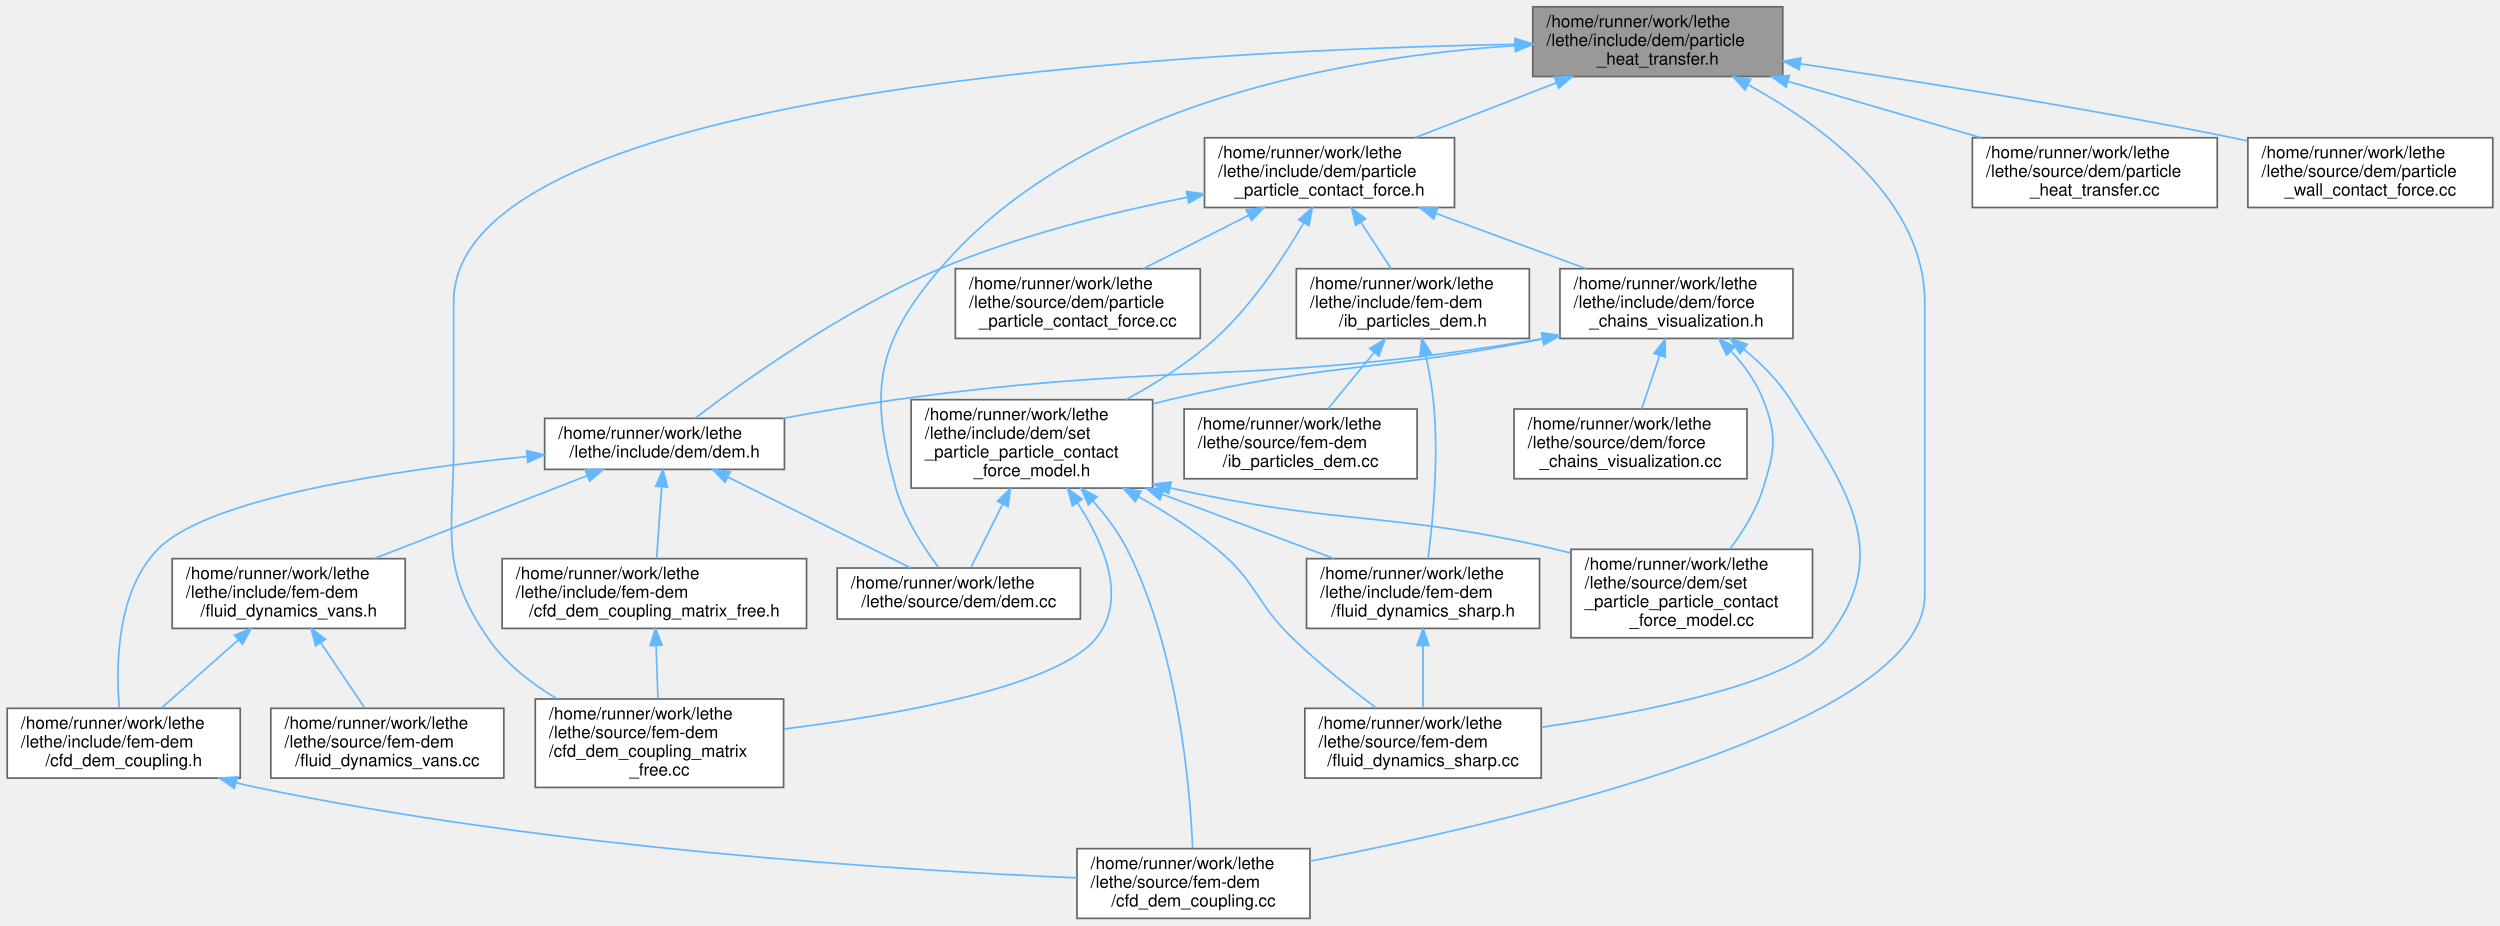
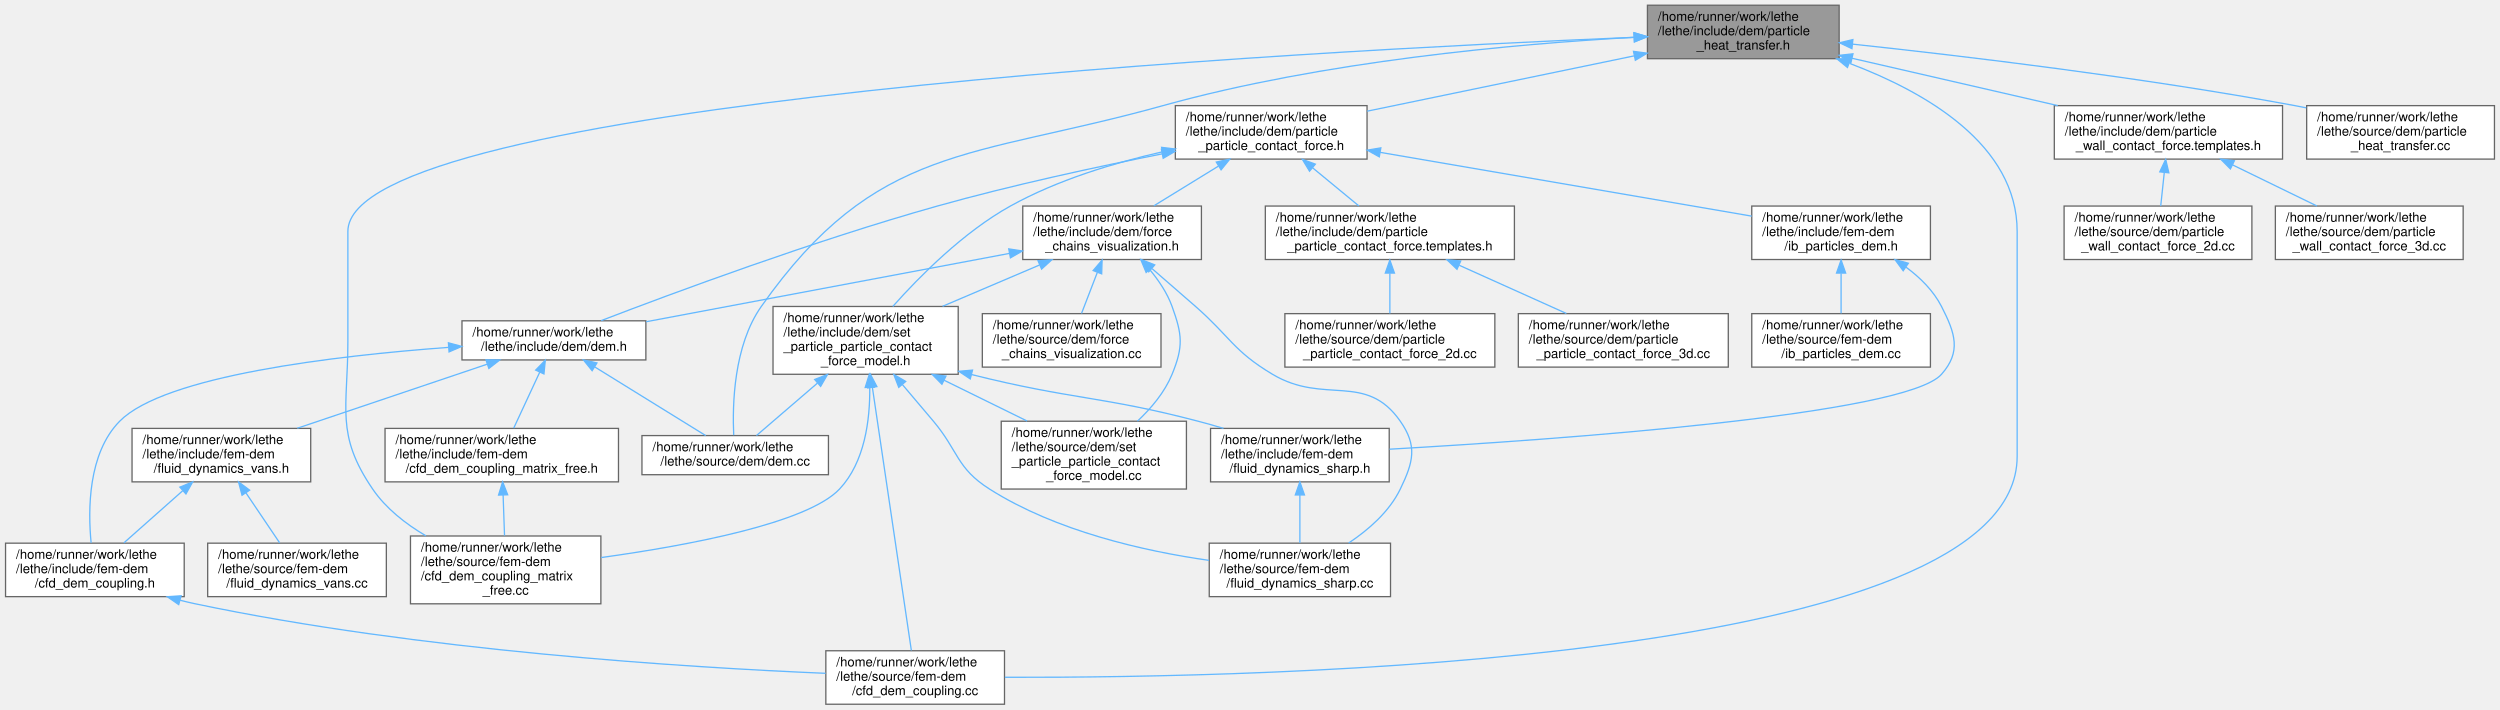
- <svg xmlns="http://www.w3.org/2000/svg" xmlns:xlink="http://www.w3.org/1999/xlink" width="1470pt" height="544pt" viewBox="0.00 0.00 1469.50 544.00">
+ <svg xmlns="http://www.w3.org/2000/svg" xmlns:xlink="http://www.w3.org/1999/xlink" width="1917pt" height="544pt" viewBox="0.00 0.00 1916.50 544.00">
  <g id="graph0" class="graph" transform="scale(1 1) rotate(0) translate(4 540)">
    <g id="Node000001" class="node">
      <g id="a_Node000001">
        <a xlink:title=" ">
-           <polygon fill="#999999" stroke="#666666" points="1044,-536 897,-536 897,-495 1044,-495 1044,-536" />
-           <text text-anchor="start" x="905" y="-524" font-family="Helvetica,sans-Serif" font-size="10.00">/home/runner/work/lethe</text>
-           <text text-anchor="start" x="905" y="-513" font-family="Helvetica,sans-Serif" font-size="10.00">/lethe/include/dem/particle</text>
-           <text text-anchor="middle" x="970.5" y="-502" font-family="Helvetica,sans-Serif" font-size="10.00">_heat_transfer.h</text>
+           <polygon fill="#999999" stroke="#666666" points="1406,-536 1259,-536 1259,-495 1406,-495 1406,-536" />
+           <text text-anchor="start" x="1267" y="-524" font-family="Helvetica,sans-Serif" font-size="10.00">/home/runner/work/lethe</text>
+           <text text-anchor="start" x="1267" y="-513" font-family="Helvetica,sans-Serif" font-size="10.00">/lethe/include/dem/particle</text>
+           <text text-anchor="middle" x="1332.5" y="-502" font-family="Helvetica,sans-Serif" font-size="10.00">_heat_transfer.h</text>
        </a>
      </g>
    </g>
    <g id="Node000002" class="node">
      <g id="a_Node000002">
        <a xlink:href="particle__particle__contact__force_8h.html" target="_top" xlink:title=" ">
-           <polygon fill="white" stroke="#666666" points="851,-459 704,-459 704,-418 851,-418 851,-459" />
-           <text text-anchor="start" x="712" y="-447" font-family="Helvetica,sans-Serif" font-size="10.00">/home/runner/work/lethe</text>
-           <text text-anchor="start" x="712" y="-436" font-family="Helvetica,sans-Serif" font-size="10.00">/lethe/include/dem/particle</text>
-           <text text-anchor="middle" x="777.5" y="-425" font-family="Helvetica,sans-Serif" font-size="10.00">_particle_contact_force.h</text>
+           <polygon fill="white" stroke="#666666" points="1044,-459 897,-459 897,-418 1044,-418 1044,-459" />
+           <text text-anchor="start" x="905" y="-447" font-family="Helvetica,sans-Serif" font-size="10.00">/home/runner/work/lethe</text>
+           <text text-anchor="start" x="905" y="-436" font-family="Helvetica,sans-Serif" font-size="10.00">/lethe/include/dem/particle</text>
+           <text text-anchor="middle" x="970.5" y="-425" font-family="Helvetica,sans-Serif" font-size="10.00">_particle_contact_force.h</text>
        </a>
      </g>
    </g>
    <g id="edge1_Node000001_Node000002" class="edge">
      <g id="a_edge1_Node000001_Node000002">
        <a xlink:title=" ">
-           <path fill="none" stroke="#63b8ff" d="M910.72,-491.27C884.13,-480.94 853.17,-468.9 827.79,-459.04" />
-           <polygon fill="#63b8ff" stroke="#63b8ff" points="909.71,-494.63 920.3,-494.99 912.24,-488.11 909.71,-494.63" />
+           <path fill="none" stroke="#63b8ff" d="M1248.68,-497.13C1186.81,-484.32 1103.4,-467.03 1044.09,-454.75" />
+           <polygon fill="#63b8ff" stroke="#63b8ff" points="1248.31,-500.63 1258.81,-499.23 1249.73,-493.78 1248.31,-500.63" />
        </a>
      </g>
    </g>
    <g id="Node000005" class="node">
      <g id="a_Node000005">
        <a xlink:href="cfd__dem__coupling_8cc.html" target="_top" xlink:title=" ">
          <polygon fill="white" stroke="#666666" points="766,-41 629,-41 629,0 766,0 766,-41" />
          <text text-anchor="start" x="637" y="-29" font-family="Helvetica,sans-Serif" font-size="10.00">/home/runner/work/lethe</text>
          <text text-anchor="start" x="637" y="-18" font-family="Helvetica,sans-Serif" font-size="10.00">/lethe/source/fem-dem</text>
          <text text-anchor="middle" x="697.5" y="-7" font-family="Helvetica,sans-Serif" font-size="10.00">/cfd_dem_coupling.cc</text>
        </a>
      </g>
    </g>
-     <g id="edge32_Node000001_Node000005" class="edge">
-       <g id="a_edge32_Node000001_Node000005">
-         <a xlink:title=" ">
-           <path fill="none" stroke="#63b8ff" d="M1023.57,-490.18C1069.13,-465.23 1127.5,-421.72 1127.5,-362.5 1127.5,-362.5 1127.5,-362.5 1127.5,-190 1127.5,-113.33 887.51,-57.17 766.11,-33.67" />
-           <polygon fill="#63b8ff" stroke="#63b8ff" points="1021.84,-487.13 1014.65,-494.92 1025.12,-493.31 1021.84,-487.13" />
+     <g id="edge36_Node000001_Node000005" class="edge">
+       <g id="a_edge36_Node000001_Node000005">
+         <a xlink:title=" ">
+           <path fill="none" stroke="#63b8ff" d="M1413.93,-491.42C1472.97,-469.12 1542.5,-428.79 1542.5,-362.5 1542.5,-362.5 1542.5,-362.5 1542.5,-190 1542.5,-32.09 967.78,-20.03 766.29,-20.66" />
+           <polygon fill="#63b8ff" stroke="#63b8ff" points="1412.38,-488.26 1404.18,-494.97 1414.78,-494.83 1412.38,-488.26" />
        </a>
      </g>
    </g>
    <g id="Node000007" class="node">
      <g id="a_Node000007">
        <a xlink:href="cfd__dem__coupling__matrix__free_8cc.html" target="_top" xlink:title=" ">
          <polygon fill="white" stroke="#666666" points="456.5,-129 310.5,-129 310.5,-77 456.5,-77 456.5,-129" />
          <text text-anchor="start" x="318.5" y="-117" font-family="Helvetica,sans-Serif" font-size="10.00">/home/runner/work/lethe</text>
          <text text-anchor="start" x="318.5" y="-106" font-family="Helvetica,sans-Serif" font-size="10.00">/lethe/source/fem-dem</text>
          <text text-anchor="start" x="318.5" y="-95" font-family="Helvetica,sans-Serif" font-size="10.00">/cfd_dem_coupling_matrix</text>
          <text text-anchor="middle" x="383.5" y="-84" font-family="Helvetica,sans-Serif" font-size="10.00">_free.cc</text>
        </a>
      </g>
    </g>
-     <g id="edge33_Node000001_Node000007" class="edge">
-       <g id="a_edge33_Node000001_Node000007">
-         <a xlink:title=" ">
-           <path fill="none" stroke="#63b8ff" d="M886.65,-513.96C699.18,-510.5 262.5,-488.88 262.5,-362.5 262.5,-362.5 262.5,-362.5 262.5,-278 262.5,-227 253.65,-207.06 282.5,-165 292.7,-150.14 307.82,-138.28 323.27,-129.13" />
-           <polygon fill="#63b8ff" stroke="#63b8ff" points="886.68,-517.47 896.74,-514.14 886.8,-510.47 886.68,-517.47" />
+     <g id="edge37_Node000001_Node000007" class="edge">
+       <g id="a_edge37_Node000001_Node000007">
+         <a xlink:title=" ">
+           <path fill="none" stroke="#63b8ff" d="M1248.75,-511.39C996.72,-500.95 262.5,-461.97 262.5,-362.5 262.5,-362.5 262.5,-362.5 262.5,-278 262.5,-227.07 252.78,-207.05 281.5,-165 291.68,-150.09 306.82,-138.25 322.34,-129.12" />
+           <polygon fill="#63b8ff" stroke="#63b8ff" points="1248.82,-514.9 1258.95,-511.81 1249.11,-507.91 1248.82,-514.9" />
        </a>
      </g>
    </g>
    <g id="Node000010" class="node">
      <g id="a_Node000010">
        <a xlink:href="dem_8cc.html" target="_top" xlink:title=" ">
          <polygon fill="white" stroke="#666666" points="631,-206 488,-206 488,-176 631,-176 631,-206" />
          <text text-anchor="start" x="496" y="-194" font-family="Helvetica,sans-Serif" font-size="10.00">/home/runner/work/lethe</text>
          <text text-anchor="middle" x="559.5" y="-183" font-family="Helvetica,sans-Serif" font-size="10.00">/lethe/source/dem/dem.cc</text>
        </a>
      </g>
    </g>
-     <g id="edge29_Node000001_Node000010" class="edge">
-       <g id="a_edge29_Node000001_Node000010">
-         <a xlink:title=" ">
-           <path fill="none" stroke="#63b8ff" d="M886.65,-513.18C789.74,-506.82 632.8,-480.68 548.5,-382 510.51,-337.53 506.75,-309.33 522.5,-253 527.37,-235.58 538.72,-218.19 547.57,-206.46" />
-           <polygon fill="#63b8ff" stroke="#63b8ff" points="886.52,-516.68 896.71,-513.79 886.93,-509.69 886.52,-516.68" />
-         </a>
-       </g>
-     </g>
-     <g id="Node000020" class="node">
-       <g id="a_Node000020">
+     <g id="edge34_Node000001_Node000010" class="edge">
+       <g id="a_edge34_Node000001_Node000010">
+         <a xlink:title=" ">
+           <path fill="none" stroke="#63b8ff" d="M1248.54,-511.38C1157.98,-506.33 1010.28,-493.17 887.5,-459 740.06,-417.97 667.65,-430.11 579.5,-305 558.27,-274.87 557.28,-229.28 558.36,-206.3" />
+           <polygon fill="#63b8ff" stroke="#63b8ff" points="1248.58,-514.89 1258.75,-511.93 1248.95,-507.9 1248.58,-514.89" />
+         </a>
+       </g>
+     </g>
+     <g id="Node000022" class="node">
+       <g id="a_Node000022">
+         <a xlink:href="particle__wall__contact__force_8templates_8h.html" target="_top" xlink:title=" ">
+           <polygon fill="white" stroke="#666666" points="1746,-459 1571,-459 1571,-418 1746,-418 1746,-459" />
+           <text text-anchor="start" x="1579" y="-447" font-family="Helvetica,sans-Serif" font-size="10.00">/home/runner/work/lethe</text>
+           <text text-anchor="start" x="1579" y="-436" font-family="Helvetica,sans-Serif" font-size="10.00">/lethe/include/dem/particle</text>
+           <text text-anchor="middle" x="1658.5" y="-425" font-family="Helvetica,sans-Serif" font-size="10.00">_wall_contact_force.templates.h</text>
+         </a>
+       </g>
+     </g>
+     <g id="edge31_Node000001_Node000022" class="edge">
+       <g id="a_edge31_Node000001_Node000022">
+         <a xlink:title=" ">
+           <path fill="none" stroke="#63b8ff" d="M1415.88,-495.32C1464.27,-484.19 1525.06,-470.2 1573.68,-459.01" />
+           <polygon fill="#63b8ff" stroke="#63b8ff" points="1415.03,-491.92 1406.07,-497.58 1416.6,-498.74 1415.03,-491.92" />
+         </a>
+       </g>
+     </g>
+     <g id="Node000025" class="node">
+       <g id="a_Node000025">
        <a xlink:href="particle__heat__transfer_8cc.html" target="_top" xlink:title=" ">
-           <polygon fill="white" stroke="#666666" points="1299.5,-459 1155.5,-459 1155.5,-418 1299.5,-418 1299.5,-459" />
-           <text text-anchor="start" x="1163.5" y="-447" font-family="Helvetica,sans-Serif" font-size="10.00">/home/runner/work/lethe</text>
-           <text text-anchor="start" x="1163.5" y="-436" font-family="Helvetica,sans-Serif" font-size="10.00">/lethe/source/dem/particle</text>
-           <text text-anchor="middle" x="1227.5" y="-425" font-family="Helvetica,sans-Serif" font-size="10.00">_heat_transfer.cc</text>
-         </a>
-       </g>
-     </g>
-     <g id="edge30_Node000001_Node000020" class="edge">
-       <g id="a_edge30_Node000001_Node000020">
-         <a xlink:title=" ">
-           <path fill="none" stroke="#63b8ff" d="M1047.33,-492.08C1083.34,-481.57 1125.85,-469.16 1160.54,-459.04" />
-           <polygon fill="#63b8ff" stroke="#63b8ff" points="1045.97,-488.83 1037.35,-494.99 1047.93,-495.55 1045.97,-488.83" />
-         </a>
-       </g>
-     </g>
-     <g id="Node000021" class="node">
-       <g id="a_Node000021">
-         <a xlink:href="particle__wall__contact__force_8cc.html" target="_top" xlink:title=" ">
-           <polygon fill="white" stroke="#666666" points="1461.5,-459 1317.5,-459 1317.5,-418 1461.5,-418 1461.5,-459" />
-           <text text-anchor="start" x="1325.5" y="-447" font-family="Helvetica,sans-Serif" font-size="10.00">/home/runner/work/lethe</text>
-           <text text-anchor="start" x="1325.5" y="-436" font-family="Helvetica,sans-Serif" font-size="10.00">/lethe/source/dem/particle</text>
-           <text text-anchor="middle" x="1389.5" y="-425" font-family="Helvetica,sans-Serif" font-size="10.00">_wall_contact_force.cc</text>
-         </a>
-       </g>
-     </g>
-     <g id="edge31_Node000001_Node000021" class="edge">
-       <g id="a_edge31_Node000001_Node000021">
-         <a xlink:title=" ">
-           <path fill="none" stroke="#63b8ff" d="M1054.61,-502.44C1123.19,-492.2 1222.43,-476.4 1308.5,-459 1311.34,-458.43 1314.22,-457.82 1317.14,-457.2" />
-           <polygon fill="#63b8ff" stroke="#63b8ff" points="1053.68,-499.05 1044.3,-503.98 1054.71,-505.97 1053.68,-499.05" />
+           <polygon fill="white" stroke="#666666" points="1908.5,-459 1764.5,-459 1764.5,-418 1908.5,-418 1908.5,-459" />
+           <text text-anchor="start" x="1772.5" y="-447" font-family="Helvetica,sans-Serif" font-size="10.00">/home/runner/work/lethe</text>
+           <text text-anchor="start" x="1772.5" y="-436" font-family="Helvetica,sans-Serif" font-size="10.00">/lethe/source/dem/particle</text>
+           <text text-anchor="middle" x="1836.5" y="-425" font-family="Helvetica,sans-Serif" font-size="10.00">_heat_transfer.cc</text>
+         </a>
+       </g>
+     </g>
+     <g id="edge35_Node000001_Node000025" class="edge">
+       <g id="a_edge35_Node000001_Node000025">
+         <a xlink:title=" ">
+           <path fill="none" stroke="#63b8ff" d="M1416.42,-506.14C1502.06,-496.98 1638.63,-480.67 1755.5,-459 1758.34,-458.47 1761.24,-457.91 1764.16,-457.32" />
+           <polygon fill="#63b8ff" stroke="#63b8ff" points="1415.81,-502.68 1406.23,-507.22 1416.54,-509.64 1415.81,-502.68" />
        </a>
      </g>
    </g>
    <g id="Node000003" class="node">
      <g id="a_Node000003">
        <a xlink:href="dem_8h.html" target="_top" xlink:title=" ">
-           <polygon fill="white" stroke="#666666" points="457,-294 316,-294 316,-264 457,-264 457,-294" />
-           <text text-anchor="start" x="324" y="-282" font-family="Helvetica,sans-Serif" font-size="10.00">/home/runner/work/lethe</text>
-           <text text-anchor="middle" x="386.5" y="-271" font-family="Helvetica,sans-Serif" font-size="10.00">/lethe/include/dem/dem.h</text>
+           <polygon fill="white" stroke="#666666" points="491,-294 350,-294 350,-264 491,-264 491,-294" />
+           <text text-anchor="start" x="358" y="-282" font-family="Helvetica,sans-Serif" font-size="10.00">/home/runner/work/lethe</text>
+           <text text-anchor="middle" x="420.5" y="-271" font-family="Helvetica,sans-Serif" font-size="10.00">/lethe/include/dem/dem.h</text>
        </a>
      </g>
    </g>
    <g id="edge2_Node000002_Node000003" class="edge">
      <g id="a_edge2_Node000002_Node000003">
        <a xlink:title=" ">
-           <path fill="none" stroke="#63b8ff" d="M694.02,-424.02C649.69,-415.21 594.92,-401.62 548.5,-382 492.17,-358.19 433.13,-315.92 404.37,-294.02" />
-           <polygon fill="#63b8ff" stroke="#63b8ff" points="693.41,-427.47 703.89,-425.94 694.75,-420.6 693.41,-427.47" />
+           <path fill="none" stroke="#63b8ff" d="M886.96,-422.03C836.62,-412.06 771.45,-397.99 714.5,-382 620.09,-355.49 511.77,-315.3 456.72,-294.15" />
+           <polygon fill="#63b8ff" stroke="#63b8ff" points="886.33,-425.48 896.82,-423.97 887.68,-418.61 886.33,-425.48" />
        </a>
      </g>
    </g>
    <g id="Node000011" class="node">
      <g id="a_Node000011">
        <a xlink:href="force__chains__visualization_8h.html" target="_top" xlink:title=" ">
-           <polygon fill="white" stroke="#666666" points="1050,-382 913,-382 913,-341 1050,-341 1050,-382" />
-           <text text-anchor="start" x="921" y="-370" font-family="Helvetica,sans-Serif" font-size="10.00">/home/runner/work/lethe</text>
-           <text text-anchor="start" x="921" y="-359" font-family="Helvetica,sans-Serif" font-size="10.00">/lethe/include/dem/force</text>
-           <text text-anchor="middle" x="981.5" y="-348" font-family="Helvetica,sans-Serif" font-size="10.00">_chains_visualization.h</text>
+           <polygon fill="white" stroke="#666666" points="917,-382 780,-382 780,-341 917,-341 917,-382" />
+           <text text-anchor="start" x="788" y="-370" font-family="Helvetica,sans-Serif" font-size="10.00">/home/runner/work/lethe</text>
+           <text text-anchor="start" x="788" y="-359" font-family="Helvetica,sans-Serif" font-size="10.00">/lethe/include/dem/force</text>
+           <text text-anchor="middle" x="848.5" y="-348" font-family="Helvetica,sans-Serif" font-size="10.00">_chains_visualization.h</text>
        </a>
      </g>
    </g>
    <g id="edge11_Node000002_Node000011" class="edge">
      <g id="a_edge11_Node000002_Node000011">
        <a xlink:title=" ">
-           <path fill="none" stroke="#63b8ff" d="M839.95,-414.54C868.22,-404.15 901.29,-391.99 928.35,-382.04" />
-           <polygon fill="#63b8ff" stroke="#63b8ff" points="838.74,-411.25 830.57,-417.99 841.16,-417.82 838.74,-411.25" />
+           <path fill="none" stroke="#63b8ff" d="M930.07,-412.64C913.95,-402.74 895.67,-391.5 880.5,-382.17" />
+           <polygon fill="#63b8ff" stroke="#63b8ff" points="928.41,-415.73 938.76,-417.99 932.08,-409.77 928.41,-415.73" />
        </a>
      </g>
    </g>
    <g id="Node000012" class="node">
      <g id="a_Node000012">
        <a xlink:href="set__particle__particle__contact__force__model_8h.html" target="_top" xlink:title=" ">
-           <polygon fill="white" stroke="#666666" points="673.5,-305 531.5,-305 531.5,-253 673.5,-253 673.5,-305" />
-           <text text-anchor="start" x="539.5" y="-293" font-family="Helvetica,sans-Serif" font-size="10.00">/home/runner/work/lethe</text>
-           <text text-anchor="start" x="539.5" y="-282" font-family="Helvetica,sans-Serif" font-size="10.00">/lethe/include/dem/set</text>
-           <text text-anchor="start" x="539.5" y="-271" font-family="Helvetica,sans-Serif" font-size="10.00">_particle_particle_contact</text>
-           <text text-anchor="middle" x="602.5" y="-260" font-family="Helvetica,sans-Serif" font-size="10.00">_force_model.h</text>
-         </a>
-       </g>
-     </g>
-     <g id="edge24_Node000002_Node000012" class="edge">
-       <g id="a_edge24_Node000002_Node000012">
-         <a xlink:title=" ">
-           <path fill="none" stroke="#63b8ff" d="M762.26,-408.84C750.24,-388.15 731.94,-360.54 710.5,-341 695.06,-326.93 675.82,-314.77 657.87,-305.08" />
-           <polygon fill="#63b8ff" stroke="#63b8ff" points="759.37,-410.82 767.34,-417.8 765.46,-407.37 759.37,-410.82" />
+           <polygon fill="white" stroke="#666666" points="730.5,-305 588.5,-305 588.5,-253 730.5,-253 730.5,-305" />
+           <text text-anchor="start" x="596.5" y="-293" font-family="Helvetica,sans-Serif" font-size="10.00">/home/runner/work/lethe</text>
+           <text text-anchor="start" x="596.5" y="-282" font-family="Helvetica,sans-Serif" font-size="10.00">/lethe/include/dem/set</text>
+           <text text-anchor="start" x="596.5" y="-271" font-family="Helvetica,sans-Serif" font-size="10.00">_particle_particle_contact</text>
+           <text text-anchor="middle" x="659.5" y="-260" font-family="Helvetica,sans-Serif" font-size="10.00">_force_model.h</text>
+         </a>
+       </g>
+     </g>
+     <g id="edge27_Node000002_Node000012" class="edge">
+       <g id="a_edge27_Node000002_Node000012">
+         <a xlink:title=" ">
+           <path fill="none" stroke="#63b8ff" d="M887.14,-423.59C849.87,-415.09 806.36,-401.91 770.5,-382 734.58,-362.05 700.97,-328.21 680.34,-305.01" />
+           <polygon fill="#63b8ff" stroke="#63b8ff" points="886.45,-427.02 896.97,-425.75 887.96,-420.18 886.45,-427.02" />
        </a>
      </g>
    </g>
    <g id="Node000017" class="node">
      <g id="a_Node000017">
+         <a xlink:href="particle__particle__contact__force_8templates_8h.html" target="_top" xlink:title=" ">
+           <polygon fill="white" stroke="#666666" points="1157,-382 966,-382 966,-341 1157,-341 1157,-382" />
+           <text text-anchor="start" x="974" y="-370" font-family="Helvetica,sans-Serif" font-size="10.00">/home/runner/work/lethe</text>
+           <text text-anchor="start" x="974" y="-359" font-family="Helvetica,sans-Serif" font-size="10.00">/lethe/include/dem/particle</text>
+           <text text-anchor="middle" x="1061.5" y="-348" font-family="Helvetica,sans-Serif" font-size="10.00">_particle_contact_force.templates.h</text>
+         </a>
+       </g>
+     </g>
+     <g id="edge24_Node000002_Node000017" class="edge">
+       <g id="a_edge24_Node000002_Node000017">
+         <a xlink:title=" ">
+           <path fill="none" stroke="#63b8ff" d="M1002.23,-411.35C1013.9,-401.73 1026.9,-391.01 1037.75,-382.07" />
+           <polygon fill="#63b8ff" stroke="#63b8ff" points="999.9,-408.73 994.41,-417.79 1004.35,-414.14 999.9,-408.73" />
+         </a>
+       </g>
+     </g>
+     <g id="Node000020" class="node">
+       <g id="a_Node000020">
        <a xlink:href="ib__particles__dem_8h.html" target="_top" xlink:title=" ">
-           <polygon fill="white" stroke="#666666" points="895,-382 758,-382 758,-341 895,-341 895,-382" />
-           <text text-anchor="start" x="766" y="-370" font-family="Helvetica,sans-Serif" font-size="10.00">/home/runner/work/lethe</text>
-           <text text-anchor="start" x="766" y="-359" font-family="Helvetica,sans-Serif" font-size="10.00">/lethe/include/fem-dem</text>
-           <text text-anchor="middle" x="826.5" y="-348" font-family="Helvetica,sans-Serif" font-size="10.00">/ib_particles_dem.h</text>
-         </a>
-       </g>
-     </g>
-     <g id="edge25_Node000002_Node000017" class="edge">
-       <g id="a_edge25_Node000002_Node000017">
-         <a xlink:title=" ">
-           <path fill="none" stroke="#63b8ff" d="M795.86,-409.39C801.81,-400.3 808.26,-390.41 813.71,-382.07" />
-           <polygon fill="#63b8ff" stroke="#63b8ff" points="792.91,-407.51 790.37,-417.79 798.77,-411.34 792.91,-407.51" />
-         </a>
-       </g>
-     </g>
-     <g id="Node000019" class="node">
-       <g id="a_Node000019">
-         <a xlink:href="particle__particle__contact__force_8cc.html" target="_top" xlink:title=" ">
-           <polygon fill="white" stroke="#666666" points="701.5,-382 557.5,-382 557.5,-341 701.5,-341 701.5,-382" />
-           <text text-anchor="start" x="565.5" y="-370" font-family="Helvetica,sans-Serif" font-size="10.00">/home/runner/work/lethe</text>
-           <text text-anchor="start" x="565.5" y="-359" font-family="Helvetica,sans-Serif" font-size="10.00">/lethe/source/dem/particle</text>
-           <text text-anchor="middle" x="629.5" y="-348" font-family="Helvetica,sans-Serif" font-size="10.00">_particle_contact_force.cc</text>
-         </a>
-       </g>
-     </g>
-     <g id="edge28_Node000002_Node000019" class="edge">
-       <g id="a_edge28_Node000002_Node000019">
-         <a xlink:title=" ">
-           <path fill="none" stroke="#63b8ff" d="M730.04,-413.45C710.02,-403.3 687.01,-391.64 668.06,-382.04" />
-           <polygon fill="#63b8ff" stroke="#63b8ff" points="728.5,-416.59 739,-417.99 731.66,-410.35 728.5,-416.59" />
+           <polygon fill="white" stroke="#666666" points="1476,-382 1339,-382 1339,-341 1476,-341 1476,-382" />
+           <text text-anchor="start" x="1347" y="-370" font-family="Helvetica,sans-Serif" font-size="10.00">/home/runner/work/lethe</text>
+           <text text-anchor="start" x="1347" y="-359" font-family="Helvetica,sans-Serif" font-size="10.00">/lethe/include/fem-dem</text>
+           <text text-anchor="middle" x="1407.5" y="-348" font-family="Helvetica,sans-Serif" font-size="10.00">/ib_particles_dem.h</text>
+         </a>
+       </g>
+     </g>
+     <g id="edge28_Node000002_Node000020" class="edge">
+       <g id="a_edge28_Node000002_Node000020">
+         <a xlink:title=" ">
+           <path fill="none" stroke="#63b8ff" d="M1054.01,-423.17C1136.73,-408.97 1261.9,-387.49 1338.97,-374.26" />
+           <polygon fill="#63b8ff" stroke="#63b8ff" points="1053.4,-419.72 1044.14,-424.86 1054.58,-426.62 1053.4,-419.72" />
        </a>
      </g>
    </g>
    <g id="Node000004" class="node">
      <g id="a_Node000004">
        <a xlink:href="cfd__dem__coupling_8h.html" target="_top" xlink:title=" ">
          <polygon fill="white" stroke="#666666" points="137,-123.5 0,-123.5 0,-82.5 137,-82.5 137,-123.5" />
          <text text-anchor="start" x="8" y="-111.5" font-family="Helvetica,sans-Serif" font-size="10.00">/home/runner/work/lethe</text>
          <text text-anchor="start" x="8" y="-100.5" font-family="Helvetica,sans-Serif" font-size="10.00">/lethe/include/fem-dem</text>
          <text text-anchor="middle" x="68.5" y="-89.5" font-family="Helvetica,sans-Serif" font-size="10.00">/cfd_dem_coupling.h</text>
        </a>
      </g>
    </g>
    <g id="edge3_Node000003_Node000004" class="edge">
      <g id="a_edge3_Node000003_Node000004">
        <a xlink:title=" ">
-           <path fill="none" stroke="#63b8ff" d="M305.43,-271.55C227.75,-263.64 118.07,-247.37 88.5,-217 64.32,-192.16 63.77,-148.88 65.9,-123.71" />
-           <polygon fill="#63b8ff" stroke="#63b8ff" points="305.4,-275.06 315.69,-272.56 306.09,-268.1 305.4,-275.06" />
+           <path fill="none" stroke="#63b8ff" d="M339.69,-273.64C252.61,-267.2 121.88,-251.88 87.5,-217 63.2,-192.35 63.16,-149 65.62,-123.77" />
+           <polygon fill="#63b8ff" stroke="#63b8ff" points="339.59,-277.14 349.81,-274.37 340.09,-270.16 339.59,-277.14" />
        </a>
      </g>
    </g>
    <g id="Node000006" class="node">
      <g id="a_Node000006">
        <a xlink:href="cfd__dem__coupling__matrix__free_8h.html" target="_top" xlink:title=" ">
          <polygon fill="white" stroke="#666666" points="470,-211.5 291,-211.5 291,-170.5 470,-170.5 470,-211.5" />
          <text text-anchor="start" x="299" y="-199.5" font-family="Helvetica,sans-Serif" font-size="10.00">/home/runner/work/lethe</text>
          <text text-anchor="start" x="299" y="-188.5" font-family="Helvetica,sans-Serif" font-size="10.00">/lethe/include/fem-dem</text>
          <text text-anchor="middle" x="380.5" y="-177.5" font-family="Helvetica,sans-Serif" font-size="10.00">/cfd_dem_coupling_matrix_free.h</text>
        </a>
      </g>
    </g>
    <g id="edge5_Node000003_Node000006" class="edge">
      <g id="a_edge5_Node000003_Node000006">
        <a xlink:title=" ">
-           <path fill="none" stroke="#63b8ff" d="M384.79,-253.5C383.87,-240.25 382.74,-224.11 381.87,-211.69" />
-           <polygon fill="#63b8ff" stroke="#63b8ff" points="381.32,-254.07 385.51,-263.8 388.3,-253.58 381.32,-254.07" />
+           <path fill="none" stroke="#63b8ff" d="M409.65,-254.68C403.4,-241.22 395.61,-224.49 389.66,-211.69" />
+           <polygon fill="#63b8ff" stroke="#63b8ff" points="406.5,-256.21 413.89,-263.8 412.85,-253.26 406.5,-256.21" />
        </a>
      </g>
    </g>
    <g id="Node000008" class="node">
      <g id="a_Node000008">
        <a xlink:href="fluid__dynamics__vans_8h.html" target="_top" xlink:title=" ">
          <polygon fill="white" stroke="#666666" points="234,-211.5 97,-211.5 97,-170.5 234,-170.5 234,-211.5" />
          <text text-anchor="start" x="105" y="-199.5" font-family="Helvetica,sans-Serif" font-size="10.00">/home/runner/work/lethe</text>
          <text text-anchor="start" x="105" y="-188.5" font-family="Helvetica,sans-Serif" font-size="10.00">/lethe/include/fem-dem</text>
          <text text-anchor="middle" x="165.5" y="-177.5" font-family="Helvetica,sans-Serif" font-size="10.00">/fluid_dynamics_vans.h</text>
        </a>
      </g>
    </g>
    <g id="edge7_Node000003_Node000008" class="edge">
      <g id="a_edge7_Node000003_Node000008">
        <a xlink:title=" ">
-           <path fill="none" stroke="#63b8ff" d="M341.11,-260.34C304.69,-246.17 253.61,-226.29 215.93,-211.62" />
-           <polygon fill="#63b8ff" stroke="#63b8ff" points="339.91,-263.63 350.5,-263.99 342.45,-257.1 339.91,-263.63" />
+           <path fill="none" stroke="#63b8ff" d="M369.46,-260.79C327.36,-246.59 267.63,-226.44 223.68,-211.62" />
+           <polygon fill="#63b8ff" stroke="#63b8ff" points="368.37,-264.11 378.96,-263.99 370.61,-257.48 368.37,-264.11" />
        </a>
      </g>
    </g>
    <g id="edge10_Node000003_Node000010" class="edge">
      <g id="a_edge10_Node000003_Node000010">
        <a xlink:title=" ">
-           <path fill="none" stroke="#63b8ff" d="M423.81,-259.45C456.09,-243.41 502.06,-220.56 531.33,-206" />
-           <polygon fill="#63b8ff" stroke="#63b8ff" points="422.08,-256.41 414.68,-263.99 425.19,-262.67 422.08,-256.41" />
+           <path fill="none" stroke="#63b8ff" d="M451.82,-258.62C477.68,-242.62 513.75,-220.31 536.87,-206" />
+           <polygon fill="#63b8ff" stroke="#63b8ff" points="449.8,-255.75 443.14,-263.99 453.49,-261.71 449.8,-255.75" />
        </a>
      </g>
    </g>
    <g id="edge4_Node000004_Node000005" class="edge">
      <g id="a_edge4_Node000004_Node000005">
        <a xlink:title=" ">
-           <path fill="none" stroke="#63b8ff" d="M134.68,-79.75C138.65,-78.74 142.62,-77.81 146.5,-77 317.81,-41.33 524.03,-28.33 628.94,-23.79" />
-           <polygon fill="#63b8ff" stroke="#63b8ff" points="133.53,-76.44 124.79,-82.43 135.35,-83.19 133.53,-76.44" />
+           <path fill="none" stroke="#63b8ff" d="M133.82,-79.75C137.75,-78.73 141.66,-77.81 145.5,-77 317.05,-40.96 523.68,-28.11 628.8,-23.7" />
+           <polygon fill="#63b8ff" stroke="#63b8ff" points="132.78,-76.4 124.05,-82.42 134.62,-83.15 132.78,-76.4" />
        </a>
      </g>
    </g>
    <g id="edge6_Node000006_Node000007" class="edge">
      <g id="a_edge6_Node000006_Node000007">
        <a xlink:title=" ">
          <path fill="none" stroke="#63b8ff" d="M381.53,-160.44C381.88,-150.31 382.28,-139.08 382.62,-129.32" />
          <polygon fill="#63b8ff" stroke="#63b8ff" points="378.03,-160.37 381.18,-170.49 385.03,-160.61 378.03,-160.37" />
        </a>
      </g>
    </g>
    <g id="edge8_Node000008_Node000004" class="edge">
      <g id="a_edge8_Node000008_Node000004">
        <a xlink:title=" ">
          <path fill="none" stroke="#63b8ff" d="M135.75,-163.62C121.25,-150.77 104.11,-135.57 90.76,-123.74" />
          <polygon fill="#63b8ff" stroke="#63b8ff" points="133.68,-166.47 143.49,-170.49 138.33,-161.23 133.68,-166.47" />
        </a>
      </g>
    </g>
    <g id="Node000009" class="node">
      <g id="a_Node000009">
        <a xlink:href="fluid__dynamics__vans_8cc.html" target="_top" xlink:title=" ">
          <polygon fill="white" stroke="#666666" points="292,-123.5 155,-123.5 155,-82.5 292,-82.5 292,-123.5" />
          <text text-anchor="start" x="163" y="-111.5" font-family="Helvetica,sans-Serif" font-size="10.00">/home/runner/work/lethe</text>
          <text text-anchor="start" x="163" y="-100.5" font-family="Helvetica,sans-Serif" font-size="10.00">/lethe/source/fem-dem</text>
          <text text-anchor="middle" x="223.5" y="-89.5" font-family="Helvetica,sans-Serif" font-size="10.00">/fluid_dynamics_vans.cc</text>
        </a>
      </g>
    </g>
    <g id="edge9_Node000008_Node000009" class="edge">
      <g id="a_edge9_Node000008_Node000009">
        <a xlink:title=" ">
          <path fill="none" stroke="#63b8ff" d="M184.26,-162.18C192.72,-149.64 202.5,-135.13 210.19,-123.74" />
          <polygon fill="#63b8ff" stroke="#63b8ff" points="181.35,-160.24 178.66,-170.49 187.15,-164.15 181.35,-160.24" />
        </a>
      </g>
    </g>
    <g id="edge12_Node000011_Node000003" class="edge">
      <g id="a_edge12_Node000011_Node000003">
        <a xlink:title=" ">
-           <path fill="none" stroke="#63b8ff" d="M902.83,-340.84C734.7,-312.59 688.2,-327.99 522.5,-305 500.86,-302 477.42,-297.97 456.2,-294.03" />
-           <polygon fill="#63b8ff" stroke="#63b8ff" points="902.32,-344.3 912.77,-342.54 903.5,-337.4 902.32,-344.3" />
+           <path fill="none" stroke="#63b8ff" d="M769.75,-345.69C690.05,-330.7 567.93,-307.73 491.23,-293.3" />
+           <polygon fill="#63b8ff" stroke="#63b8ff" points="769.26,-349.16 779.73,-347.57 770.55,-342.28 769.26,-349.16" />
        </a>
      </g>
    </g>
    <g id="edge13_Node000011_Node000012" class="edge">
      <g id="a_edge13_Node000011_Node000012">
        <a xlink:title=" ">
-           <path fill="none" stroke="#63b8ff" d="M902.75,-340.73C805.27,-321.18 777.26,-327 683.5,-305 680.35,-304.26 677.14,-303.46 673.91,-302.62" />
-           <polygon fill="#63b8ff" stroke="#63b8ff" points="902.22,-344.19 912.72,-342.77 903.62,-337.34 902.22,-344.19" />
+           <path fill="none" stroke="#63b8ff" d="M792.84,-336.79C769.45,-326.83 742.23,-315.23 718.49,-305.13" />
+           <polygon fill="#63b8ff" stroke="#63b8ff" points="791.69,-340.11 802.27,-340.81 794.44,-333.67 791.69,-340.11" />
        </a>
      </g>
    </g>
    <g id="Node000014" class="node">
      <g id="a_Node000014">
        <a xlink:href="fluid__dynamics__sharp_8cc.html" target="_top" xlink:title=" ">
-           <polygon fill="white" stroke="#666666" points="902,-123.5 763,-123.5 763,-82.5 902,-82.5 902,-123.5" />
-           <text text-anchor="start" x="771" y="-111.5" font-family="Helvetica,sans-Serif" font-size="10.00">/home/runner/work/lethe</text>
-           <text text-anchor="start" x="771" y="-100.5" font-family="Helvetica,sans-Serif" font-size="10.00">/lethe/source/fem-dem</text>
-           <text text-anchor="middle" x="832.5" y="-89.5" font-family="Helvetica,sans-Serif" font-size="10.00">/fluid_dynamics_sharp.cc</text>
+           <polygon fill="white" stroke="#666666" points="1062,-123.5 923,-123.5 923,-82.5 1062,-82.5 1062,-123.5" />
+           <text text-anchor="start" x="931" y="-111.5" font-family="Helvetica,sans-Serif" font-size="10.00">/home/runner/work/lethe</text>
+           <text text-anchor="start" x="931" y="-100.5" font-family="Helvetica,sans-Serif" font-size="10.00">/lethe/source/fem-dem</text>
+           <text text-anchor="middle" x="992.5" y="-89.5" font-family="Helvetica,sans-Serif" font-size="10.00">/fluid_dynamics_sharp.cc</text>
        </a>
      </g>
    </g>
    <g id="edge23_Node000011_Node000014" class="edge">
      <g id="a_edge23_Node000011_Node000014">
        <a xlink:title=" ">
-           <path fill="none" stroke="#63b8ff" d="M1021.19,-334.58C1031.38,-326.23 1041.45,-316.19 1048.5,-305 1082.06,-251.7 1109.12,-214.76 1070.5,-165 1049.94,-138.5 964.84,-121.54 902.24,-112.4" />
-           <polygon fill="#63b8ff" stroke="#63b8ff" points="1018.79,-332.01 1013.04,-340.91 1023.08,-337.54 1018.79,-332.01" />
+           <path fill="none" stroke="#63b8ff" d="M879.14,-334.02C889.72,-324.85 901.65,-314.49 912.5,-305 938.81,-281.99 941.47,-270.89 971.5,-253 1011.36,-229.25 1042.94,-255.05 1069.5,-217 1082.73,-198.05 1079.56,-185.81 1069.5,-165 1061.11,-147.65 1045.12,-133.73 1029.88,-123.6" />
+           <polygon fill="#63b8ff" stroke="#63b8ff" points="876.61,-331.57 871.35,-340.77 881.2,-336.87 876.61,-331.57" />
        </a>
      </g>
    </g>
    <g id="Node000015" class="node">
      <g id="a_Node000015">
        <a xlink:href="set__particle__particle__contact__force__model_8cc.html" target="_top" xlink:title=" ">
-           <polygon fill="white" stroke="#666666" points="1061.5,-217 919.5,-217 919.5,-165 1061.5,-165 1061.5,-217" />
-           <text text-anchor="start" x="927.5" y="-205" font-family="Helvetica,sans-Serif" font-size="10.00">/home/runner/work/lethe</text>
-           <text text-anchor="start" x="927.5" y="-194" font-family="Helvetica,sans-Serif" font-size="10.00">/lethe/source/dem/set</text>
-           <text text-anchor="start" x="927.5" y="-183" font-family="Helvetica,sans-Serif" font-size="10.00">_particle_particle_contact</text>
-           <text text-anchor="middle" x="990.5" y="-172" font-family="Helvetica,sans-Serif" font-size="10.00">_force_model.cc</text>
+           <polygon fill="white" stroke="#666666" points="905.5,-217 763.5,-217 763.5,-165 905.5,-165 905.5,-217" />
+           <text text-anchor="start" x="771.5" y="-205" font-family="Helvetica,sans-Serif" font-size="10.00">/home/runner/work/lethe</text>
+           <text text-anchor="start" x="771.5" y="-194" font-family="Helvetica,sans-Serif" font-size="10.00">/lethe/source/dem/set</text>
+           <text text-anchor="start" x="771.5" y="-183" font-family="Helvetica,sans-Serif" font-size="10.00">_particle_particle_contact</text>
+           <text text-anchor="middle" x="834.5" y="-172" font-family="Helvetica,sans-Serif" font-size="10.00">_force_model.cc</text>
        </a>
      </g>
    </g>
    <g id="edge22_Node000011_Node000015" class="edge">
      <g id="a_edge22_Node000011_Node000015">
        <a xlink:title=" ">
-           <path fill="none" stroke="#63b8ff" d="M1013.56,-333.6C1021.23,-325.31 1028.39,-315.55 1032.5,-305 1040.89,-283.47 1039.36,-275.07 1032.5,-253 1028.49,-240.11 1020.71,-227.53 1012.91,-217.18" />
-           <polygon fill="#63b8ff" stroke="#63b8ff" points="1010.99,-331.22 1006.44,-340.79 1015.96,-336.15 1010.99,-331.22" />
+           <path fill="none" stroke="#63b8ff" d="M877.31,-333.31C884.29,-324.97 890.8,-315.26 894.5,-305 902.34,-283.26 903.26,-274.39 894.5,-253 888.87,-239.25 878.49,-226.94 867.92,-217.03" />
+           <polygon fill="#63b8ff" stroke="#63b8ff" points="874.61,-331.07 870.55,-340.86 879.83,-335.74 874.61,-331.07" />
        </a>
      </g>
    </g>
    <g id="Node000016" class="node">
      <g id="a_Node000016">
        <a xlink:href="force__chains__visualization_8cc.html" target="_top" xlink:title=" ">
-           <polygon fill="white" stroke="#666666" points="1023,-299.5 886,-299.5 886,-258.5 1023,-258.5 1023,-299.5" />
-           <text text-anchor="start" x="894" y="-287.5" font-family="Helvetica,sans-Serif" font-size="10.00">/home/runner/work/lethe</text>
-           <text text-anchor="start" x="894" y="-276.5" font-family="Helvetica,sans-Serif" font-size="10.00">/lethe/source/dem/force</text>
-           <text text-anchor="middle" x="954.5" y="-265.5" font-family="Helvetica,sans-Serif" font-size="10.00">_chains_visualization.cc</text>
+           <polygon fill="white" stroke="#666666" points="886,-299.5 749,-299.5 749,-258.5 886,-258.5 886,-299.5" />
+           <text text-anchor="start" x="757" y="-287.5" font-family="Helvetica,sans-Serif" font-size="10.00">/home/runner/work/lethe</text>
+           <text text-anchor="start" x="757" y="-276.5" font-family="Helvetica,sans-Serif" font-size="10.00">/lethe/source/dem/force</text>
+           <text text-anchor="middle" x="817.5" y="-265.5" font-family="Helvetica,sans-Serif" font-size="10.00">_chains_visualization.cc</text>
        </a>
      </g>
    </g>
    <g id="edge21_Node000011_Node000016" class="edge">
      <g id="a_edge21_Node000011_Node000016">
        <a xlink:title=" ">
-           <path fill="none" stroke="#63b8ff" d="M971.61,-331.01C968.11,-320.57 964.26,-309.09 961.1,-299.67" />
-           <polygon fill="#63b8ff" stroke="#63b8ff" points="968.33,-332.23 974.83,-340.6 974.96,-330.01 968.33,-332.23" />
+           <path fill="none" stroke="#63b8ff" d="M837.14,-331.01C833.12,-320.57 828.7,-309.09 825.07,-299.67" />
+           <polygon fill="#63b8ff" stroke="#63b8ff" points="833.98,-332.53 840.84,-340.6 840.51,-330.01 833.98,-332.53" />
        </a>
      </g>
    </g>
    <g id="edge18_Node000012_Node000005" class="edge">
      <g id="a_edge18_Node000012_Node000005">
        <a xlink:title=" ">
-           <path fill="none" stroke="#63b8ff" d="M638.46,-245.32C646.08,-236.78 653.37,-227.11 658.5,-217 688.5,-157.9 695.44,-77.82 697.03,-41.22" />
-           <polygon fill="#63b8ff" stroke="#63b8ff" points="635.71,-243.14 631.42,-252.83 640.81,-247.93 635.71,-243.14" />
+           <path fill="none" stroke="#63b8ff" d="M664.68,-243.02C672.78,-188.38 688.16,-84.56 694.57,-41.25" />
+           <polygon fill="#63b8ff" stroke="#63b8ff" points="661.22,-242.53 663.21,-252.94 668.14,-243.56 661.22,-242.53" />
        </a>
      </g>
    </g>
    <g id="edge19_Node000012_Node000007" class="edge">
      <g id="a_edge19_Node000012_Node000007">
        <a xlink:title=" ">
-           <path fill="none" stroke="#63b8ff" d="M629.37,-244.25C645.12,-220.13 658.68,-187.99 640.5,-165 617.93,-136.44 524.52,-119.85 456.81,-111.36" />
-           <polygon fill="#63b8ff" stroke="#63b8ff" points="626.31,-242.52 623.52,-252.74 632.07,-246.49 626.31,-242.52" />
+           <path fill="none" stroke="#63b8ff" d="M662.68,-242.85C662.92,-217.99 658.87,-185.55 639.5,-165 614.78,-138.78 523.32,-121.71 456.75,-112.47" />
+           <polygon fill="#63b8ff" stroke="#63b8ff" points="659.18,-242.87 662.35,-252.98 666.18,-243.1 659.18,-242.87" />
        </a>
      </g>
    </g>
    <g id="edge16_Node000012_Node000010" class="edge">
      <g id="a_edge16_Node000012_Node000010">
        <a xlink:title=" ">
-           <path fill="none" stroke="#63b8ff" d="M585.25,-243.51C578.79,-230.58 571.79,-216.58 566.72,-206.44" />
-           <polygon fill="#63b8ff" stroke="#63b8ff" points="582.23,-245.28 589.83,-252.66 588.49,-242.15 582.23,-245.28" />
+           <path fill="none" stroke="#63b8ff" d="M622.6,-246.26C606.5,-232.42 588.46,-216.91 575.81,-206.03" />
+           <polygon fill="#63b8ff" stroke="#63b8ff" points="620.44,-249.03 630.31,-252.89 625.01,-243.72 620.44,-249.03" />
        </a>
      </g>
    </g>
    <g id="Node000013" class="node">
      <g id="a_Node000013">
        <a xlink:href="fluid__dynamics__sharp_8h.html" target="_top" xlink:title=" ">
-           <polygon fill="white" stroke="#666666" points="901,-211.5 764,-211.5 764,-170.5 901,-170.5 901,-211.5" />
-           <text text-anchor="start" x="772" y="-199.5" font-family="Helvetica,sans-Serif" font-size="10.00">/home/runner/work/lethe</text>
-           <text text-anchor="start" x="772" y="-188.5" font-family="Helvetica,sans-Serif" font-size="10.00">/lethe/include/fem-dem</text>
-           <text text-anchor="middle" x="832.5" y="-177.5" font-family="Helvetica,sans-Serif" font-size="10.00">/fluid_dynamics_sharp.h</text>
+           <polygon fill="white" stroke="#666666" points="1061,-211.5 924,-211.5 924,-170.5 1061,-170.5 1061,-211.5" />
+           <text text-anchor="start" x="932" y="-199.5" font-family="Helvetica,sans-Serif" font-size="10.00">/home/runner/work/lethe</text>
+           <text text-anchor="start" x="932" y="-188.5" font-family="Helvetica,sans-Serif" font-size="10.00">/lethe/include/fem-dem</text>
+           <text text-anchor="middle" x="992.5" y="-177.5" font-family="Helvetica,sans-Serif" font-size="10.00">/fluid_dynamics_sharp.h</text>
        </a>
      </g>
    </g>
    <g id="edge14_Node000012_Node000013" class="edge">
      <g id="a_edge14_Node000012_Node000013">
        <a xlink:title=" ">
-           <path fill="none" stroke="#63b8ff" d="M679.31,-249.28C712.49,-236.88 750.44,-222.68 780.27,-211.53" />
-           <polygon fill="#63b8ff" stroke="#63b8ff" points="677.78,-246.11 669.64,-252.89 680.24,-252.67 677.78,-246.11" />
+           <path fill="none" stroke="#63b8ff" d="M740.66,-252.81C818.13,-233.41 840.69,-236.36 914.5,-217 920.83,-215.34 927.4,-213.47 933.92,-211.52" />
+           <polygon fill="#63b8ff" stroke="#63b8ff" points="739.75,-249.43 730.93,-255.29 741.48,-256.21 739.75,-249.43" />
        </a>
      </g>
    </g>
    <g id="edge20_Node000012_Node000014" class="edge">
      <g id="a_edge20_Node000012_Node000014">
        <a xlink:title=" ">
-           <path fill="none" stroke="#63b8ff" d="M665.43,-247.82C681.2,-238.93 697.58,-228.47 711.5,-217 734.86,-197.74 733.75,-186.06 755.5,-165 770.94,-150.05 789.83,-135.04 805.04,-123.65" />
-           <polygon fill="#63b8ff" stroke="#63b8ff" points="663.31,-244.99 656.23,-252.87 666.68,-251.12 663.31,-244.99" />
+           <path fill="none" stroke="#63b8ff" d="M687.7,-245.11C695.44,-236.02 703.82,-226.15 711.5,-217 730.78,-194.03 729.18,-181.07 754.5,-165 805.46,-132.66 872.8,-117.44 922.84,-110.29" />
+           <polygon fill="#63b8ff" stroke="#63b8ff" points="684.92,-242.97 681.09,-252.85 690.24,-247.51 684.92,-242.97" />
        </a>
      </g>
    </g>
    <g id="edge17_Node000012_Node000015" class="edge">
      <g id="a_edge17_Node000012_Node000015">
        <a xlink:title=" ">
-           <path fill="none" stroke="#63b8ff" d="M683.9,-253.07C784.82,-230.5 814.15,-239.57 910.5,-217 913.33,-216.34 916.21,-215.62 919.11,-214.87" />
-           <polygon fill="#63b8ff" stroke="#63b8ff" points="682.87,-249.72 673.9,-255.36 684.43,-256.54 682.87,-249.72" />
+           <path fill="none" stroke="#63b8ff" d="M719.63,-248.45C740.37,-238.26 763.39,-226.94 783.35,-217.14" />
+           <polygon fill="#63b8ff" stroke="#63b8ff" points="718.02,-245.34 710.59,-252.89 721.11,-251.62 718.02,-245.34" />
        </a>
      </g>
    </g>
    <g id="edge15_Node000013_Node000014" class="edge">
      <g id="a_edge15_Node000013_Node000014">
        <a xlink:title=" ">
-           <path fill="none" stroke="#63b8ff" d="M832.5,-160.36C832.5,-148.26 832.5,-134.58 832.5,-123.74" />
-           <polygon fill="#63b8ff" stroke="#63b8ff" points="829,-160.49 832.5,-170.49 836,-160.49 829,-160.49" />
-         </a>
-       </g>
-     </g>
-     <g id="edge26_Node000017_Node000013" class="edge">
-       <g id="a_edge26_Node000017_Node000013">
-         <a xlink:title=" ">
-           <path fill="none" stroke="#63b8ff" d="M834.12,-330.87C835.93,-322.56 837.59,-313.48 838.5,-305 841.99,-272.38 838.37,-234.23 835.44,-211.65" />
-           <polygon fill="#63b8ff" stroke="#63b8ff" points="830.65,-330.36 831.81,-340.89 837.47,-331.93 830.65,-330.36" />
+           <path fill="none" stroke="#63b8ff" d="M992.5,-160.36C992.5,-148.26 992.5,-134.58 992.5,-123.74" />
+           <polygon fill="#63b8ff" stroke="#63b8ff" points="989,-160.49 992.5,-170.49 996,-160.49 989,-160.49" />
        </a>
      </g>
    </g>
    <g id="Node000018" class="node">
      <g id="a_Node000018">
+         <a xlink:href="particle__particle__contact__force__2d_8cc.html" target="_top" xlink:title=" ">
+           <polygon fill="white" stroke="#666666" points="1142,-299.5 981,-299.5 981,-258.5 1142,-258.5 1142,-299.5" />
+           <text text-anchor="start" x="989" y="-287.5" font-family="Helvetica,sans-Serif" font-size="10.00">/home/runner/work/lethe</text>
+           <text text-anchor="start" x="989" y="-276.5" font-family="Helvetica,sans-Serif" font-size="10.00">/lethe/source/dem/particle</text>
+           <text text-anchor="middle" x="1061.5" y="-265.5" font-family="Helvetica,sans-Serif" font-size="10.00">_particle_contact_force_2d.cc</text>
+         </a>
+       </g>
+     </g>
+     <g id="edge25_Node000017_Node000018" class="edge">
+       <g id="a_edge25_Node000017_Node000018">
+         <a xlink:title=" ">
+           <path fill="none" stroke="#63b8ff" d="M1061.5,-330.37C1061.5,-320.1 1061.5,-308.9 1061.5,-299.67" />
+           <polygon fill="#63b8ff" stroke="#63b8ff" points="1058,-330.6 1061.5,-340.6 1065,-330.6 1058,-330.6" />
+         </a>
+       </g>
+     </g>
+     <g id="Node000019" class="node">
+       <g id="a_Node000019">
+         <a xlink:href="particle__particle__contact__force__3d_8cc.html" target="_top" xlink:title=" ">
+           <polygon fill="white" stroke="#666666" points="1321,-299.5 1160,-299.5 1160,-258.5 1321,-258.5 1321,-299.5" />
+           <text text-anchor="start" x="1168" y="-287.5" font-family="Helvetica,sans-Serif" font-size="10.00">/home/runner/work/lethe</text>
+           <text text-anchor="start" x="1168" y="-276.5" font-family="Helvetica,sans-Serif" font-size="10.00">/lethe/source/dem/particle</text>
+           <text text-anchor="middle" x="1240.5" y="-265.5" font-family="Helvetica,sans-Serif" font-size="10.00">_particle_contact_force_3d.cc</text>
+         </a>
+       </g>
+     </g>
+     <g id="edge26_Node000017_Node000019" class="edge">
+       <g id="a_edge26_Node000017_Node000019">
+         <a xlink:title=" ">
+           <path fill="none" stroke="#63b8ff" d="M1114.69,-336.58C1140.89,-324.8 1172.08,-310.77 1196.85,-299.63" />
+           <polygon fill="#63b8ff" stroke="#63b8ff" points="1112.97,-333.51 1105.29,-340.81 1115.84,-339.9 1112.97,-333.51" />
+         </a>
+       </g>
+     </g>
+     <g id="edge29_Node000020_Node000013" class="edge">
+       <g id="a_edge29_Node000020_Node000013">
+         <a xlink:title=" ">
+           <path fill="none" stroke="#63b8ff" d="M1457.3,-335.13C1468.21,-327.06 1478.34,-317.04 1484.5,-305 1495.03,-284.43 1499.8,-270.32 1484.5,-253 1456.93,-221.8 1189.95,-202.91 1061.23,-195.55" />
+           <polygon fill="#63b8ff" stroke="#63b8ff" points="1455.12,-332.38 1448.85,-340.91 1459.08,-338.15 1455.12,-332.38" />
+         </a>
+       </g>
+     </g>
+     <g id="Node000021" class="node">
+       <g id="a_Node000021">
        <a xlink:href="ib__particles__dem_8cc.html" target="_top" xlink:title=" ">
-           <polygon fill="white" stroke="#666666" points="829,-299.5 692,-299.5 692,-258.5 829,-258.5 829,-299.5" />
-           <text text-anchor="start" x="700" y="-287.5" font-family="Helvetica,sans-Serif" font-size="10.00">/home/runner/work/lethe</text>
-           <text text-anchor="start" x="700" y="-276.5" font-family="Helvetica,sans-Serif" font-size="10.00">/lethe/source/fem-dem</text>
-           <text text-anchor="middle" x="760.5" y="-265.5" font-family="Helvetica,sans-Serif" font-size="10.00">/ib_particles_dem.cc</text>
-         </a>
-       </g>
-     </g>
-     <g id="edge27_Node000017_Node000018" class="edge">
-       <g id="a_edge27_Node000017_Node000018">
-         <a xlink:title=" ">
-           <path fill="none" stroke="#63b8ff" d="M803.64,-332.62C794.74,-321.76 784.75,-309.58 776.63,-299.67" />
-           <polygon fill="#63b8ff" stroke="#63b8ff" points="801.14,-335.09 810.19,-340.6 806.55,-330.65 801.14,-335.09" />
+           <polygon fill="white" stroke="#666666" points="1476,-299.5 1339,-299.5 1339,-258.5 1476,-258.5 1476,-299.5" />
+           <text text-anchor="start" x="1347" y="-287.5" font-family="Helvetica,sans-Serif" font-size="10.00">/home/runner/work/lethe</text>
+           <text text-anchor="start" x="1347" y="-276.5" font-family="Helvetica,sans-Serif" font-size="10.00">/lethe/source/fem-dem</text>
+           <text text-anchor="middle" x="1407.5" y="-265.5" font-family="Helvetica,sans-Serif" font-size="10.00">/ib_particles_dem.cc</text>
+         </a>
+       </g>
+     </g>
+     <g id="edge30_Node000020_Node000021" class="edge">
+       <g id="a_edge30_Node000020_Node000021">
+         <a xlink:title=" ">
+           <path fill="none" stroke="#63b8ff" d="M1407.5,-330.37C1407.5,-320.1 1407.5,-308.9 1407.5,-299.67" />
+           <polygon fill="#63b8ff" stroke="#63b8ff" points="1404,-330.6 1407.5,-340.6 1411,-330.6 1404,-330.6" />
+         </a>
+       </g>
+     </g>
+     <g id="Node000023" class="node">
+       <g id="a_Node000023">
+         <a xlink:href="particle__wall__contact__force__2d_8cc.html" target="_top" xlink:title=" ">
+           <polygon fill="white" stroke="#666666" points="1722.5,-382 1578.5,-382 1578.5,-341 1722.5,-341 1722.5,-382" />
+           <text text-anchor="start" x="1586.5" y="-370" font-family="Helvetica,sans-Serif" font-size="10.00">/home/runner/work/lethe</text>
+           <text text-anchor="start" x="1586.5" y="-359" font-family="Helvetica,sans-Serif" font-size="10.00">/lethe/source/dem/particle</text>
+           <text text-anchor="middle" x="1650.5" y="-348" font-family="Helvetica,sans-Serif" font-size="10.00">_wall_contact_force_2d.cc</text>
+         </a>
+       </g>
+     </g>
+     <g id="edge32_Node000022_Node000023" class="edge">
+       <g id="a_edge32_Node000022_Node000023">
+         <a xlink:title=" ">
+           <path fill="none" stroke="#63b8ff" d="M1655.32,-407.69C1654.4,-399.08 1653.42,-389.9 1652.59,-382.07" />
+           <polygon fill="#63b8ff" stroke="#63b8ff" points="1651.86,-408.22 1656.4,-417.79 1658.82,-407.48 1651.86,-408.22" />
+         </a>
+       </g>
+     </g>
+     <g id="Node000024" class="node">
+       <g id="a_Node000024">
+         <a xlink:href="particle__wall__contact__force__3d_8cc.html" target="_top" xlink:title=" ">
+           <polygon fill="white" stroke="#666666" points="1884.5,-382 1740.5,-382 1740.5,-341 1884.5,-341 1884.5,-382" />
+           <text text-anchor="start" x="1748.5" y="-370" font-family="Helvetica,sans-Serif" font-size="10.00">/home/runner/work/lethe</text>
+           <text text-anchor="start" x="1748.5" y="-359" font-family="Helvetica,sans-Serif" font-size="10.00">/lethe/source/dem/particle</text>
+           <text text-anchor="middle" x="1812.5" y="-348" font-family="Helvetica,sans-Serif" font-size="10.00">_wall_contact_force_3d.cc</text>
+         </a>
+       </g>
+     </g>
+     <g id="edge33_Node000022_Node000024" class="edge">
+       <g id="a_edge33_Node000022_Node000024">
+         <a xlink:title=" ">
+           <path fill="none" stroke="#63b8ff" d="M1707.6,-413.59C1728.5,-403.41 1752.57,-391.69 1772.37,-382.04" />
+           <polygon fill="#63b8ff" stroke="#63b8ff" points="1706.02,-410.47 1698.56,-417.99 1709.08,-416.76 1706.02,-410.47" />
        </a>
      </g>
    </g>
  </g>
</svg>
